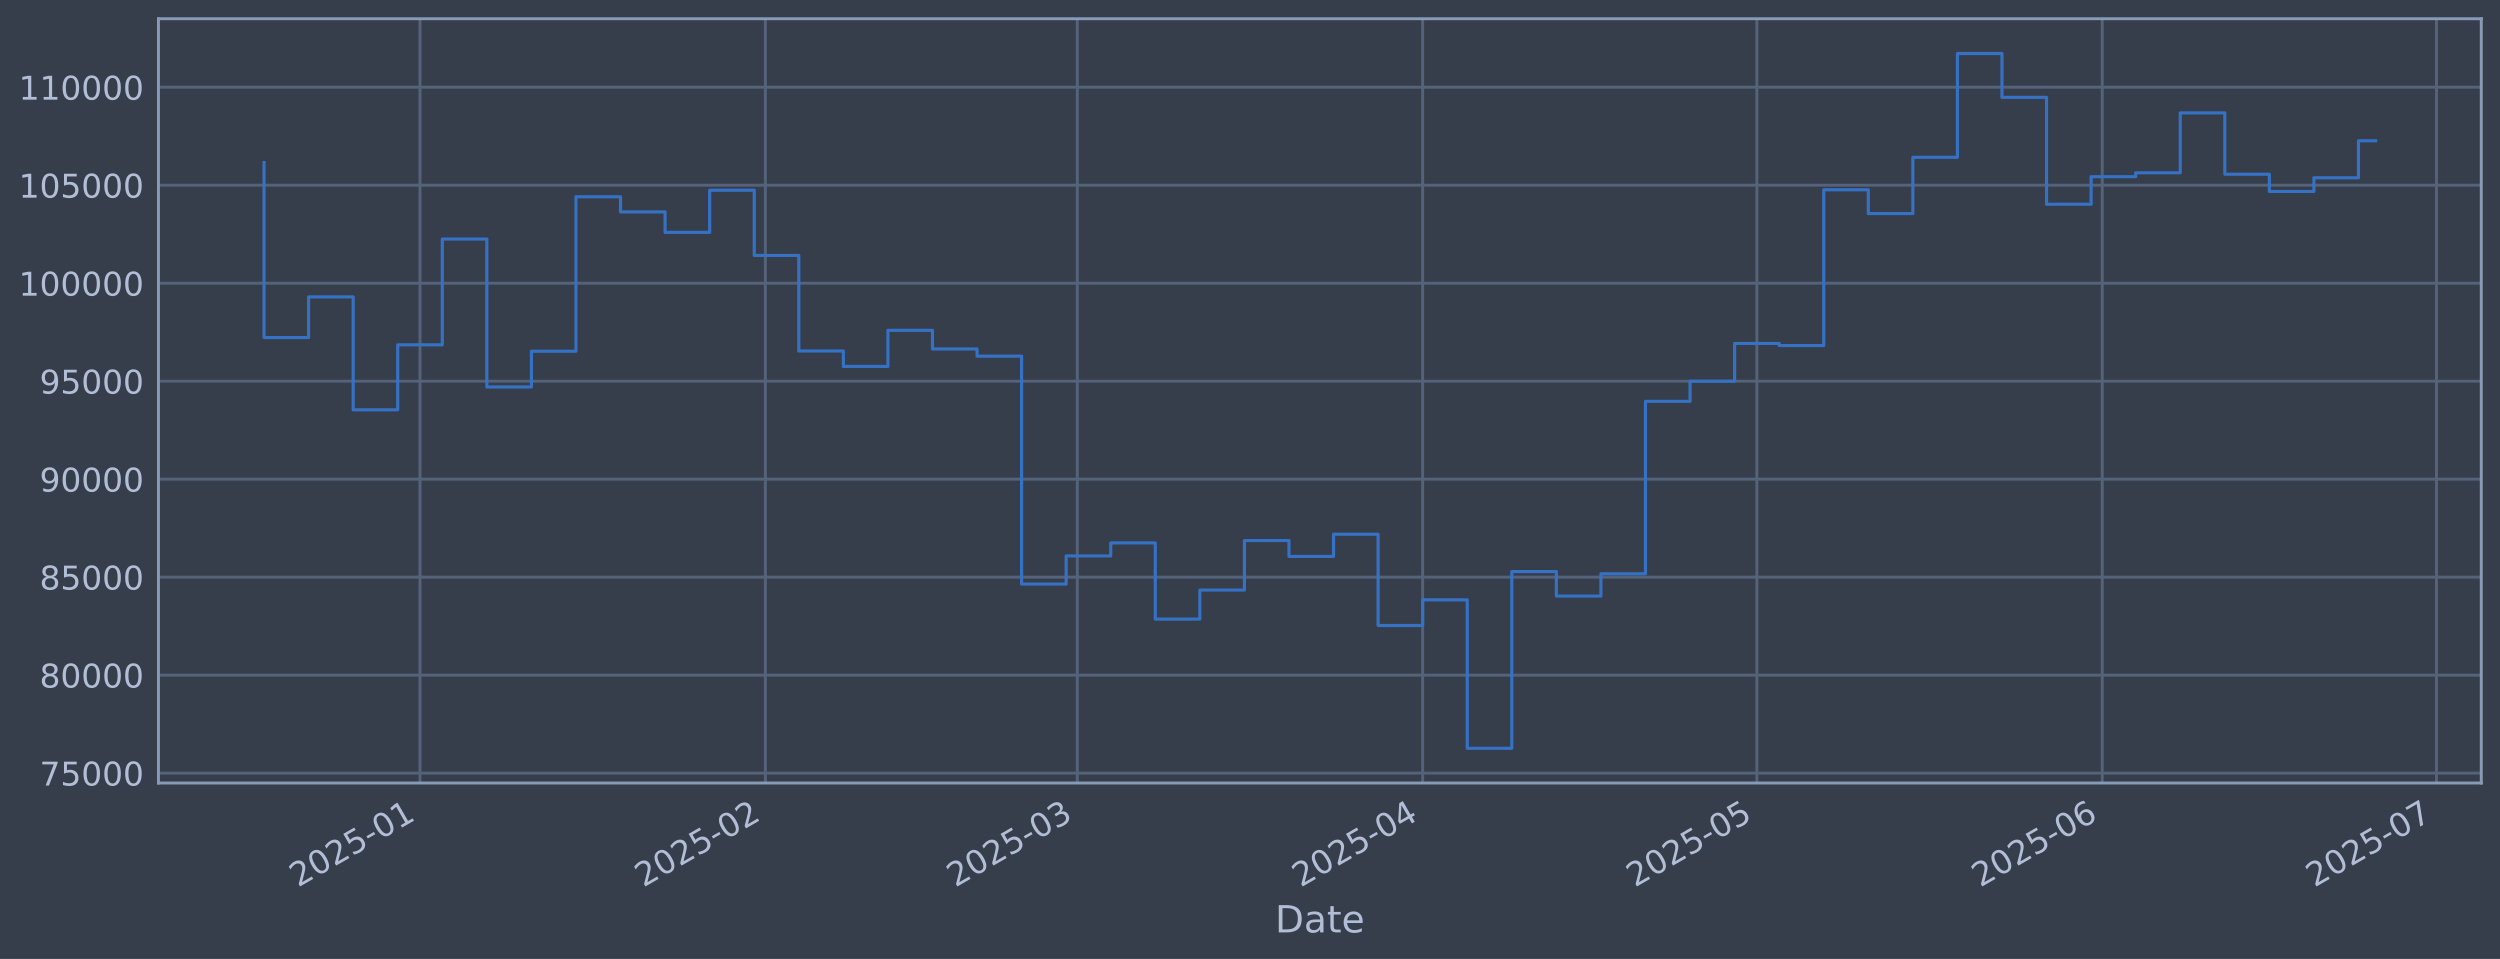
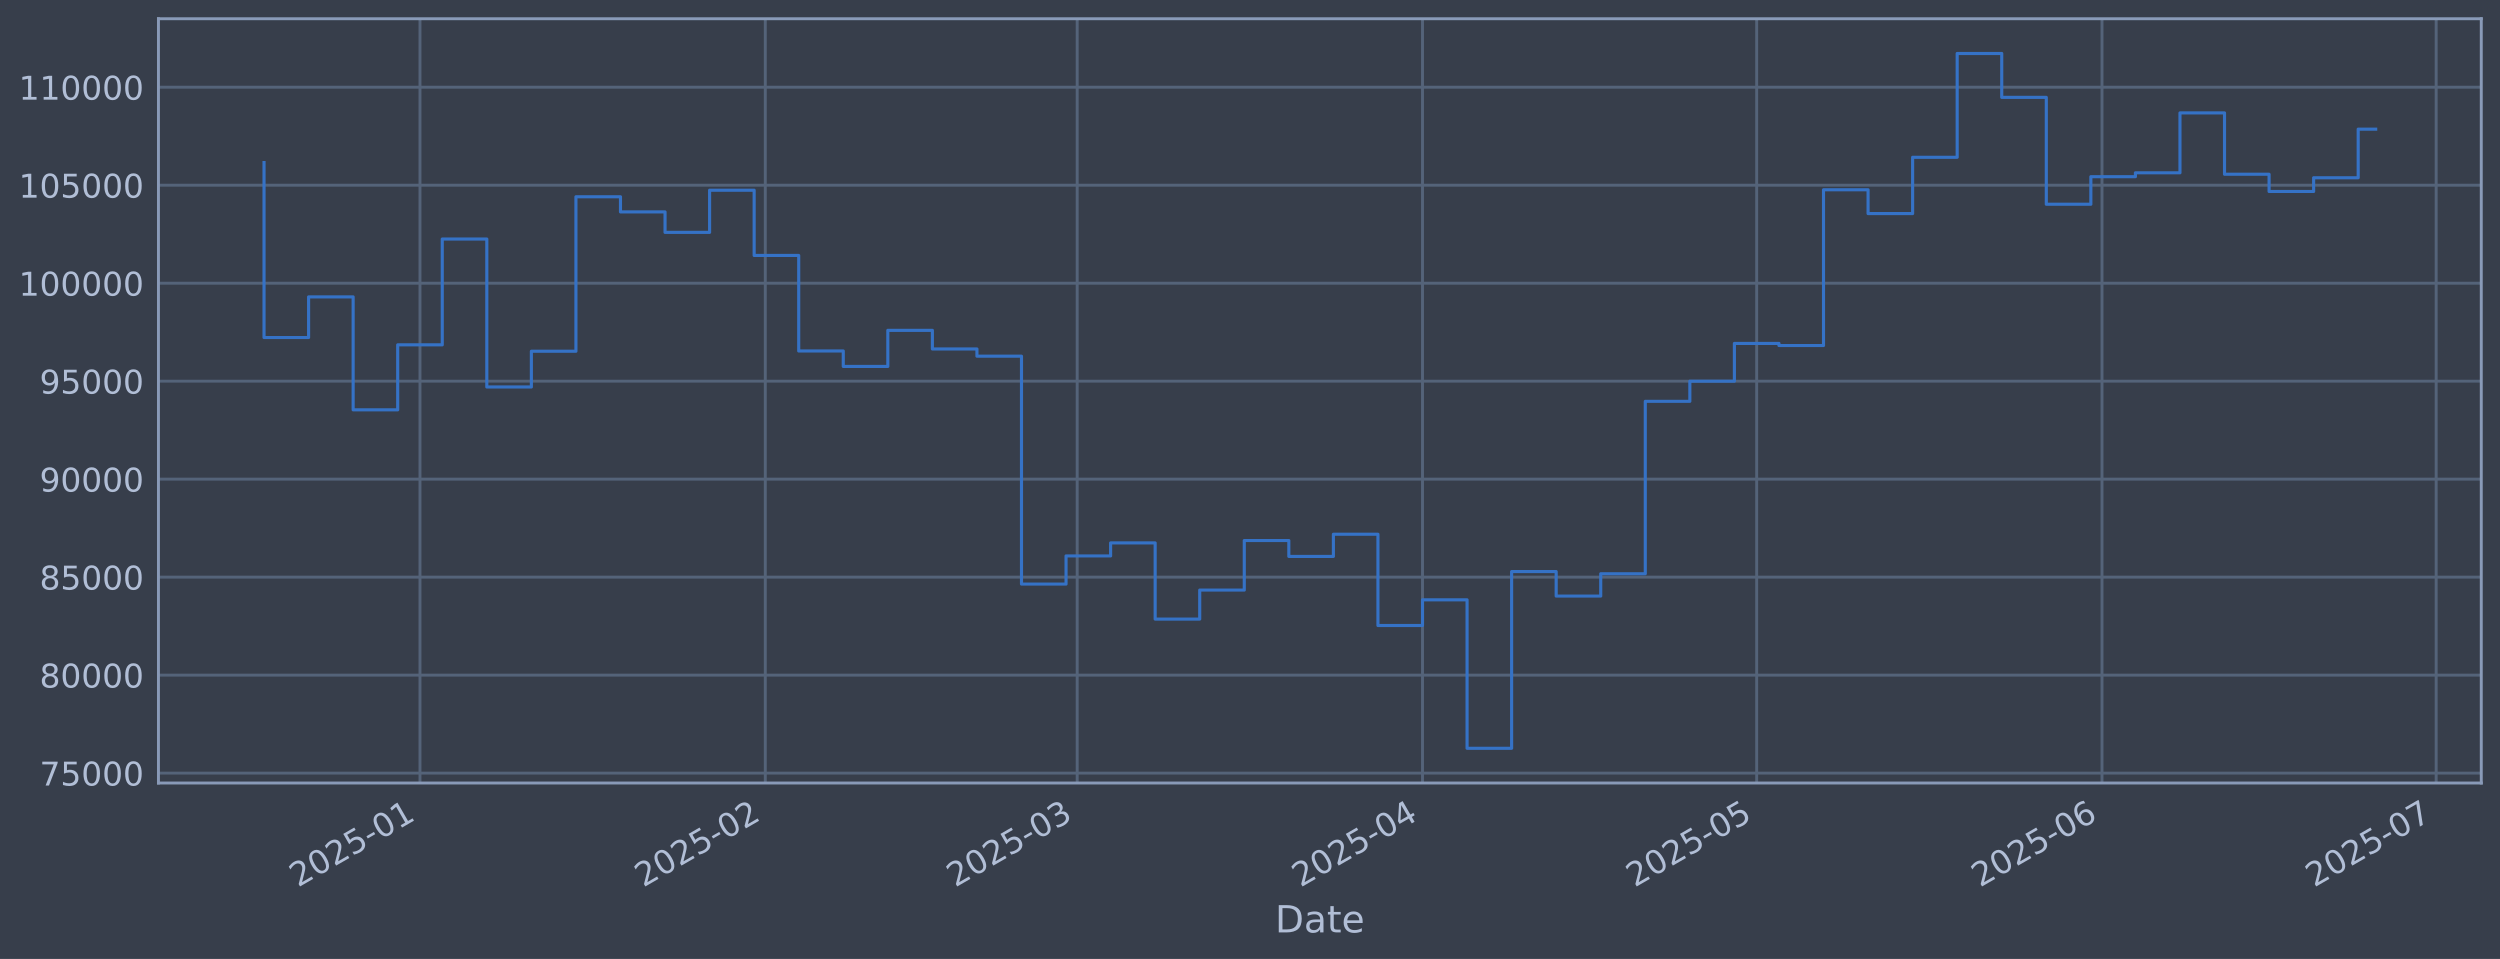
<svg xmlns="http://www.w3.org/2000/svg" xmlns:xlink="http://www.w3.org/1999/xlink" width="960.9pt" height="368.58pt" viewBox="0 0 960.9 368.58" version="1.1">
  <defs>
    <style type="text/css">*{stroke-linejoin: round; stroke-linecap: butt}</style>
  </defs>
  <g id="figure_1">
    <g id="patch_1">
      <path d="M 0 368.58  L 960.9 368.58  L 960.9 0  L 0 0  z " style="fill: #373e4b" />
    </g>
    <g id="axes_1">
      <g id="patch_2">
        <path d="M 60.901 300.96  L 953.701 300.96  L 953.701 7.2  L 60.901 7.2  z " style="fill: #373e4b" />
      </g>
      <g id="matplotlib.axis_1">
        <g id="xtick_1">
          <g id="line2d_1">
-             <path d="M 161.431 300.96  L 161.431 7.2  " clip-path="url(#p043758bbdb)" style="fill: none; stroke: #546379; stroke-width: 1.12; stroke-linecap: square" />
+             <path d="M 161.423 300.96  L 161.423 7.2  " clip-path="url(#p4deba1542f)" style="fill: none; stroke: #546379; stroke-width: 1.12; stroke-linecap: square" />
          </g>
          <g id="line2d_2" />
          <g id="text_1">
-             <g style="fill: #b1bed6" transform="translate(114.5277 341.1745) rotate(-30) scale(0.126 -0.126)">
+             <g style="fill: #b1bed6" transform="translate(114.5193 341.1745) rotate(-30) scale(0.126 -0.126)">
              <defs>
                <path id="DejaVuSans-32" d="M 1228 531  L 3431 531  L 3431 0  L 469 0  L 469 531  Q 828 903 1448 1529  Q 2069 2156 2228 2338  Q 2531 2678 2651 2914  Q 2772 3150 2772 3378  Q 2772 3750 2511 3984  Q 2250 4219 1831 4219  Q 1534 4219 1204 4116  Q 875 4013 500 3803  L 500 4441  Q 881 4594 1212 4672  Q 1544 4750 1819 4750  Q 2544 4750 2975 4387  Q 3406 4025 3406 3419  Q 3406 3131 3298 2873  Q 3191 2616 2906 2266  Q 2828 2175 2409 1742  Q 1991 1309 1228 531  z " transform="scale(0.015625)" />
                <path id="DejaVuSans-30" d="M 2034 4250  Q 1547 4250 1301 3770  Q 1056 3291 1056 2328  Q 1056 1369 1301 889  Q 1547 409 2034 409  Q 2525 409 2770 889  Q 3016 1369 3016 2328  Q 3016 3291 2770 3770  Q 2525 4250 2034 4250  z M 2034 4750  Q 2819 4750 3233 4129  Q 3647 3509 3647 2328  Q 3647 1150 3233 529  Q 2819 -91 2034 -91  Q 1250 -91 836 529  Q 422 1150 422 2328  Q 422 3509 836 4129  Q 1250 4750 2034 4750  z " transform="scale(0.015625)" />
                <path id="DejaVuSans-35" d="M 691 4666  L 3169 4666  L 3169 4134  L 1269 4134  L 1269 2991  Q 1406 3038 1543 3061  Q 1681 3084 1819 3084  Q 2600 3084 3056 2656  Q 3513 2228 3513 1497  Q 3513 744 3044 326  Q 2575 -91 1722 -91  Q 1428 -91 1123 -41  Q 819 9 494 109  L 494 744  Q 775 591 1075 516  Q 1375 441 1709 441  Q 2250 441 2565 725  Q 2881 1009 2881 1497  Q 2881 1984 2565 2268  Q 2250 2553 1709 2553  Q 1456 2553 1204 2497  Q 953 2441 691 2322  L 691 4666  z " transform="scale(0.015625)" />
                <path id="DejaVuSans-2d" d="M 313 2009  L 1997 2009  L 1997 1497  L 313 1497  L 313 2009  z " transform="scale(0.015625)" />
                <path id="DejaVuSans-31" d="M 794 531  L 1825 531  L 1825 4091  L 703 3866  L 703 4441  L 1819 4666  L 2450 4666  L 2450 531  L 3481 531  L 3481 0  L 794 0  L 794 531  z " transform="scale(0.015625)" />
              </defs>
              <use xlink:href="#DejaVuSans-32" />
              <use xlink:href="#DejaVuSans-30" transform="translate(63.62305 0)" />
              <use xlink:href="#DejaVuSans-32" transform="translate(127.2461 0)" />
              <use xlink:href="#DejaVuSans-35" transform="translate(190.8691 0)" />
              <use xlink:href="#DejaVuSans-2d" transform="translate(254.4922 0)" />
              <use xlink:href="#DejaVuSans-30" transform="translate(290.5762 0)" />
              <use xlink:href="#DejaVuSans-31" transform="translate(354.1992 0)" />
            </g>
          </g>
        </g>
        <g id="xtick_2">
          <g id="line2d_3">
-             <path d="M 294.174 300.96  L 294.174 7.2  " clip-path="url(#p043758bbdb)" style="fill: none; stroke: #546379; stroke-width: 1.12; stroke-linecap: square" />
+             <path d="M 294.147 300.96  L 294.147 7.2  " clip-path="url(#p4deba1542f)" style="fill: none; stroke: #546379; stroke-width: 1.12; stroke-linecap: square" />
          </g>
          <g id="line2d_4" />
          <g id="text_2">
-             <g style="fill: #b1bed6" transform="translate(247.2711 341.1745) rotate(-30) scale(0.126 -0.126)">
+             <g style="fill: #b1bed6" transform="translate(247.2441 341.1745) rotate(-30) scale(0.126 -0.126)">
              <use xlink:href="#DejaVuSans-32" />
              <use xlink:href="#DejaVuSans-30" transform="translate(63.62305 0)" />
              <use xlink:href="#DejaVuSans-32" transform="translate(127.2461 0)" />
              <use xlink:href="#DejaVuSans-35" transform="translate(190.8691 0)" />
              <use xlink:href="#DejaVuSans-2d" transform="translate(254.4922 0)" />
              <use xlink:href="#DejaVuSans-30" transform="translate(290.5762 0)" />
              <use xlink:href="#DejaVuSans-32" transform="translate(354.1992 0)" />
            </g>
          </g>
        </g>
        <g id="xtick_3">
          <g id="line2d_5">
-             <path d="M 414.072 300.96  L 414.072 7.2  " clip-path="url(#p043758bbdb)" style="fill: none; stroke: #546379; stroke-width: 1.12; stroke-linecap: square" />
+             <path d="M 414.028 300.96  L 414.028 7.2  " clip-path="url(#p4deba1542f)" style="fill: none; stroke: #546379; stroke-width: 1.12; stroke-linecap: square" />
          </g>
          <g id="line2d_6" />
          <g id="text_3">
-             <g style="fill: #b1bed6" transform="translate(367.1684 341.1745) rotate(-30) scale(0.126 -0.126)">
+             <g style="fill: #b1bed6" transform="translate(367.1246 341.1745) rotate(-30) scale(0.126 -0.126)">
              <defs>
                <path id="DejaVuSans-33" d="M 2597 2516  Q 3050 2419 3304 2112  Q 3559 1806 3559 1356  Q 3559 666 3084 287  Q 2609 -91 1734 -91  Q 1441 -91 1130 -33  Q 819 25 488 141  L 488 750  Q 750 597 1062 519  Q 1375 441 1716 441  Q 2309 441 2620 675  Q 2931 909 2931 1356  Q 2931 1769 2642 2001  Q 2353 2234 1838 2234  L 1294 2234  L 1294 2753  L 1863 2753  Q 2328 2753 2575 2939  Q 2822 3125 2822 3475  Q 2822 3834 2567 4026  Q 2313 4219 1838 4219  Q 1578 4219 1281 4162  Q 984 4106 628 3988  L 628 4550  Q 988 4650 1302 4700  Q 1616 4750 1894 4750  Q 2613 4750 3031 4423  Q 3450 4097 3450 3541  Q 3450 3153 3228 2886  Q 3006 2619 2597 2516  z " transform="scale(0.015625)" />
              </defs>
              <use xlink:href="#DejaVuSans-32" />
              <use xlink:href="#DejaVuSans-30" transform="translate(63.62305 0)" />
              <use xlink:href="#DejaVuSans-32" transform="translate(127.2461 0)" />
              <use xlink:href="#DejaVuSans-35" transform="translate(190.8691 0)" />
              <use xlink:href="#DejaVuSans-2d" transform="translate(254.4922 0)" />
              <use xlink:href="#DejaVuSans-30" transform="translate(290.5762 0)" />
              <use xlink:href="#DejaVuSans-33" transform="translate(354.1992 0)" />
            </g>
          </g>
        </g>
        <g id="xtick_4">
          <g id="line2d_7">
-             <path d="M 546.815 300.96  L 546.815 7.2  " clip-path="url(#p043758bbdb)" style="fill: none; stroke: #546379; stroke-width: 1.12; stroke-linecap: square" />
+             <path d="M 546.753 300.96  L 546.753 7.2  " clip-path="url(#p4deba1542f)" style="fill: none; stroke: #546379; stroke-width: 1.12; stroke-linecap: square" />
          </g>
          <g id="line2d_8" />
          <g id="text_4">
-             <g style="fill: #b1bed6" transform="translate(499.9118 341.1745) rotate(-30) scale(0.126 -0.126)">
+             <g style="fill: #b1bed6" transform="translate(499.8495 341.1745) rotate(-30) scale(0.126 -0.126)">
              <defs>
                <path id="DejaVuSans-34" d="M 2419 4116  L 825 1625  L 2419 1625  L 2419 4116  z M 2253 4666  L 3047 4666  L 3047 1625  L 3713 1625  L 3713 1100  L 3047 1100  L 3047 0  L 2419 0  L 2419 1100  L 313 1100  L 313 1709  L 2253 4666  z " transform="scale(0.015625)" />
              </defs>
              <use xlink:href="#DejaVuSans-32" />
              <use xlink:href="#DejaVuSans-30" transform="translate(63.62305 0)" />
              <use xlink:href="#DejaVuSans-32" transform="translate(127.2461 0)" />
              <use xlink:href="#DejaVuSans-35" transform="translate(190.8691 0)" />
              <use xlink:href="#DejaVuSans-2d" transform="translate(254.4922 0)" />
              <use xlink:href="#DejaVuSans-30" transform="translate(290.5762 0)" />
              <use xlink:href="#DejaVuSans-34" transform="translate(354.1992 0)" />
            </g>
          </g>
        </g>
        <g id="xtick_5">
          <g id="line2d_9">
-             <path d="M 675.276 300.96  L 675.276 7.2  " clip-path="url(#p043758bbdb)" style="fill: none; stroke: #546379; stroke-width: 1.12; stroke-linecap: square" />
+             <path d="M 675.196 300.96  L 675.196 7.2  " clip-path="url(#p4deba1542f)" style="fill: none; stroke: #546379; stroke-width: 1.12; stroke-linecap: square" />
          </g>
          <g id="line2d_10" />
          <g id="text_5">
-             <g style="fill: #b1bed6" transform="translate(628.3732 341.1745) rotate(-30) scale(0.126 -0.126)">
+             <g style="fill: #b1bed6" transform="translate(628.2929 341.1745) rotate(-30) scale(0.126 -0.126)">
              <use xlink:href="#DejaVuSans-32" />
              <use xlink:href="#DejaVuSans-30" transform="translate(63.62305 0)" />
              <use xlink:href="#DejaVuSans-32" transform="translate(127.2461 0)" />
              <use xlink:href="#DejaVuSans-35" transform="translate(190.8691 0)" />
              <use xlink:href="#DejaVuSans-2d" transform="translate(254.4922 0)" />
              <use xlink:href="#DejaVuSans-30" transform="translate(290.5762 0)" />
              <use xlink:href="#DejaVuSans-35" transform="translate(354.1992 0)" />
            </g>
          </g>
        </g>
        <g id="xtick_6">
          <g id="line2d_11">
-             <path d="M 808.02 300.96  L 808.02 7.2  " clip-path="url(#p043758bbdb)" style="fill: none; stroke: #546379; stroke-width: 1.12; stroke-linecap: square" />
+             <path d="M 807.921 300.96  L 807.921 7.2  " clip-path="url(#p4deba1542f)" style="fill: none; stroke: #546379; stroke-width: 1.12; stroke-linecap: square" />
          </g>
          <g id="line2d_12" />
          <g id="text_6">
-             <g style="fill: #b1bed6" transform="translate(761.1166 341.1745) rotate(-30) scale(0.126 -0.126)">
+             <g style="fill: #b1bed6" transform="translate(761.0177 341.1745) rotate(-30) scale(0.126 -0.126)">
              <defs>
                <path id="DejaVuSans-36" d="M 2113 2584  Q 1688 2584 1439 2293  Q 1191 2003 1191 1497  Q 1191 994 1439 701  Q 1688 409 2113 409  Q 2538 409 2786 701  Q 3034 994 3034 1497  Q 3034 2003 2786 2293  Q 2538 2584 2113 2584  z M 3366 4563  L 3366 3988  Q 3128 4100 2886 4159  Q 2644 4219 2406 4219  Q 1781 4219 1451 3797  Q 1122 3375 1075 2522  Q 1259 2794 1537 2939  Q 1816 3084 2150 3084  Q 2853 3084 3261 2657  Q 3669 2231 3669 1497  Q 3669 778 3244 343  Q 2819 -91 2113 -91  Q 1303 -91 875 529  Q 447 1150 447 2328  Q 447 3434 972 4092  Q 1497 4750 2381 4750  Q 2619 4750 2861 4703  Q 3103 4656 3366 4563  z " transform="scale(0.015625)" />
              </defs>
              <use xlink:href="#DejaVuSans-32" />
              <use xlink:href="#DejaVuSans-30" transform="translate(63.62305 0)" />
              <use xlink:href="#DejaVuSans-32" transform="translate(127.2461 0)" />
              <use xlink:href="#DejaVuSans-35" transform="translate(190.8691 0)" />
              <use xlink:href="#DejaVuSans-2d" transform="translate(254.4922 0)" />
              <use xlink:href="#DejaVuSans-30" transform="translate(290.5762 0)" />
              <use xlink:href="#DejaVuSans-36" transform="translate(354.1992 0)" />
            </g>
          </g>
        </g>
        <g id="xtick_7">
          <g id="line2d_13">
-             <path d="M 936.481 300.96  L 936.481 7.2  " clip-path="url(#p043758bbdb)" style="fill: none; stroke: #546379; stroke-width: 1.12; stroke-linecap: square" />
+             <path d="M 936.364 300.96  L 936.364 7.2  " clip-path="url(#p4deba1542f)" style="fill: none; stroke: #546379; stroke-width: 1.12; stroke-linecap: square" />
          </g>
          <g id="line2d_14" />
          <g id="text_7">
-             <g style="fill: #b1bed6" transform="translate(889.578 341.1745) rotate(-30) scale(0.126 -0.126)">
+             <g style="fill: #b1bed6" transform="translate(889.4611 341.1745) rotate(-30) scale(0.126 -0.126)">
              <defs>
                <path id="DejaVuSans-37" d="M 525 4666  L 3525 4666  L 3525 4397  L 1831 0  L 1172 0  L 2766 4134  L 525 4134  L 525 4666  z " transform="scale(0.015625)" />
              </defs>
              <use xlink:href="#DejaVuSans-32" />
              <use xlink:href="#DejaVuSans-30" transform="translate(63.62305 0)" />
              <use xlink:href="#DejaVuSans-32" transform="translate(127.2461 0)" />
              <use xlink:href="#DejaVuSans-35" transform="translate(190.8691 0)" />
              <use xlink:href="#DejaVuSans-2d" transform="translate(254.4922 0)" />
              <use xlink:href="#DejaVuSans-30" transform="translate(290.5762 0)" />
              <use xlink:href="#DejaVuSans-37" transform="translate(354.1992 0)" />
            </g>
          </g>
        </g>
        <g id="text_8">
          <g style="fill: #b1bed6" transform="translate(490.0914 358.3856) scale(0.144 -0.144)">
            <defs>
              <path id="DejaVuSans-44" d="M 1259 4147  L 1259 519  L 2022 519  Q 2988 519 3436 956  Q 3884 1394 3884 2338  Q 3884 3275 3436 3711  Q 2988 4147 2022 4147  L 1259 4147  z M 628 4666  L 1925 4666  Q 3281 4666 3915 4102  Q 4550 3538 4550 2338  Q 4550 1131 3912 565  Q 3275 0 1925 0  L 628 0  L 628 4666  z " transform="scale(0.015625)" />
              <path id="DejaVuSans-61" d="M 2194 1759  Q 1497 1759 1228 1600  Q 959 1441 959 1056  Q 959 750 1161 570  Q 1363 391 1709 391  Q 2188 391 2477 730  Q 2766 1069 2766 1631  L 2766 1759  L 2194 1759  z M 3341 1997  L 3341 0  L 2766 0  L 2766 531  Q 2569 213 2275 61  Q 1981 -91 1556 -91  Q 1019 -91 701 211  Q 384 513 384 1019  Q 384 1609 779 1909  Q 1175 2209 1959 2209  L 2766 2209  L 2766 2266  Q 2766 2663 2505 2880  Q 2244 3097 1772 3097  Q 1472 3097 1187 3025  Q 903 2953 641 2809  L 641 3341  Q 956 3463 1253 3523  Q 1550 3584 1831 3584  Q 2591 3584 2966 3190  Q 3341 2797 3341 1997  z " transform="scale(0.015625)" />
              <path id="DejaVuSans-74" d="M 1172 4494  L 1172 3500  L 2356 3500  L 2356 3053  L 1172 3053  L 1172 1153  Q 1172 725 1289 603  Q 1406 481 1766 481  L 2356 481  L 2356 0  L 1766 0  Q 1100 0 847 248  Q 594 497 594 1153  L 594 3053  L 172 3053  L 172 3500  L 594 3500  L 594 4494  L 1172 4494  z " transform="scale(0.015625)" />
              <path id="DejaVuSans-65" d="M 3597 1894  L 3597 1613  L 953 1613  Q 991 1019 1311 708  Q 1631 397 2203 397  Q 2534 397 2845 478  Q 3156 559 3463 722  L 3463 178  Q 3153 47 2828 -22  Q 2503 -91 2169 -91  Q 1331 -91 842 396  Q 353 884 353 1716  Q 353 2575 817 3079  Q 1281 3584 2069 3584  Q 2775 3584 3186 3129  Q 3597 2675 3597 1894  z M 3022 2063  Q 3016 2534 2758 2815  Q 2500 3097 2075 3097  Q 1594 3097 1305 2825  Q 1016 2553 972 2059  L 3022 2063  z " transform="scale(0.015625)" />
            </defs>
            <use xlink:href="#DejaVuSans-44" />
            <use xlink:href="#DejaVuSans-61" transform="translate(77.00195 0)" />
            <use xlink:href="#DejaVuSans-74" transform="translate(138.2812 0)" />
            <use xlink:href="#DejaVuSans-65" transform="translate(177.4902 0)" />
          </g>
        </g>
      </g>
      <g id="matplotlib.axis_2">
        <g id="ytick_1">
          <g id="line2d_15">
-             <path d="M 60.901 297.147  L 953.701 297.147  " clip-path="url(#p043758bbdb)" style="fill: none; stroke: #546379; stroke-width: 1.12; stroke-linecap: square" />
+             <path d="M 60.901 297.147  L 953.701 297.147  " clip-path="url(#p4deba1542f)" style="fill: none; stroke: #546379; stroke-width: 1.12; stroke-linecap: square" />
          </g>
          <g id="line2d_16" />
          <g id="text_9">
            <g style="fill: #b1bed6" transform="translate(15.21675 301.9342) scale(0.126 -0.126)">
              <use xlink:href="#DejaVuSans-37" />
              <use xlink:href="#DejaVuSans-35" transform="translate(63.62305 0)" />
              <use xlink:href="#DejaVuSans-30" transform="translate(127.2461 0)" />
              <use xlink:href="#DejaVuSans-30" transform="translate(190.8691 0)" />
              <use xlink:href="#DejaVuSans-30" transform="translate(254.4922 0)" />
            </g>
          </g>
        </g>
        <g id="ytick_2">
          <g id="line2d_17">
-             <path d="M 60.901 259.487  L 953.701 259.487  " clip-path="url(#p043758bbdb)" style="fill: none; stroke: #546379; stroke-width: 1.12; stroke-linecap: square" />
+             <path d="M 60.901 259.487  L 953.701 259.487  " clip-path="url(#p4deba1542f)" style="fill: none; stroke: #546379; stroke-width: 1.12; stroke-linecap: square" />
          </g>
          <g id="line2d_18" />
          <g id="text_10">
            <g style="fill: #b1bed6" transform="translate(15.21675 264.2738) scale(0.126 -0.126)">
              <defs>
                <path id="DejaVuSans-38" d="M 2034 2216  Q 1584 2216 1326 1975  Q 1069 1734 1069 1313  Q 1069 891 1326 650  Q 1584 409 2034 409  Q 2484 409 2743 651  Q 3003 894 3003 1313  Q 3003 1734 2745 1975  Q 2488 2216 2034 2216  z M 1403 2484  Q 997 2584 770 2862  Q 544 3141 544 3541  Q 544 4100 942 4425  Q 1341 4750 2034 4750  Q 2731 4750 3128 4425  Q 3525 4100 3525 3541  Q 3525 3141 3298 2862  Q 3072 2584 2669 2484  Q 3125 2378 3379 2068  Q 3634 1759 3634 1313  Q 3634 634 3220 271  Q 2806 -91 2034 -91  Q 1263 -91 848 271  Q 434 634 434 1313  Q 434 1759 690 2068  Q 947 2378 1403 2484  z M 1172 3481  Q 1172 3119 1398 2916  Q 1625 2713 2034 2713  Q 2441 2713 2670 2916  Q 2900 3119 2900 3481  Q 2900 3844 2670 4047  Q 2441 4250 2034 4250  Q 1625 4250 1398 4047  Q 1172 3844 1172 3481  z " transform="scale(0.015625)" />
              </defs>
              <use xlink:href="#DejaVuSans-38" />
              <use xlink:href="#DejaVuSans-30" transform="translate(63.62305 0)" />
              <use xlink:href="#DejaVuSans-30" transform="translate(127.2461 0)" />
              <use xlink:href="#DejaVuSans-30" transform="translate(190.8691 0)" />
              <use xlink:href="#DejaVuSans-30" transform="translate(254.4922 0)" />
            </g>
          </g>
        </g>
        <g id="ytick_3">
          <g id="line2d_19">
-             <path d="M 60.901 221.826  L 953.701 221.826  " clip-path="url(#p043758bbdb)" style="fill: none; stroke: #546379; stroke-width: 1.12; stroke-linecap: square" />
+             <path d="M 60.901 221.826  L 953.701 221.826  " clip-path="url(#p4deba1542f)" style="fill: none; stroke: #546379; stroke-width: 1.12; stroke-linecap: square" />
          </g>
          <g id="line2d_20" />
          <g id="text_11">
            <g style="fill: #b1bed6" transform="translate(15.21675 226.6134) scale(0.126 -0.126)">
              <use xlink:href="#DejaVuSans-38" />
              <use xlink:href="#DejaVuSans-35" transform="translate(63.62305 0)" />
              <use xlink:href="#DejaVuSans-30" transform="translate(127.2461 0)" />
              <use xlink:href="#DejaVuSans-30" transform="translate(190.8691 0)" />
              <use xlink:href="#DejaVuSans-30" transform="translate(254.4922 0)" />
            </g>
          </g>
        </g>
        <g id="ytick_4">
          <g id="line2d_21">
-             <path d="M 60.901 184.166  L 953.701 184.166  " clip-path="url(#p043758bbdb)" style="fill: none; stroke: #546379; stroke-width: 1.12; stroke-linecap: square" />
+             <path d="M 60.901 184.166  L 953.701 184.166  " clip-path="url(#p4deba1542f)" style="fill: none; stroke: #546379; stroke-width: 1.12; stroke-linecap: square" />
          </g>
          <g id="line2d_22" />
          <g id="text_12">
            <g style="fill: #b1bed6" transform="translate(15.21675 188.953) scale(0.126 -0.126)">
              <defs>
                <path id="DejaVuSans-39" d="M 703 97  L 703 672  Q 941 559 1184 500  Q 1428 441 1663 441  Q 2288 441 2617 861  Q 2947 1281 2994 2138  Q 2813 1869 2534 1725  Q 2256 1581 1919 1581  Q 1219 1581 811 2004  Q 403 2428 403 3163  Q 403 3881 828 4315  Q 1253 4750 1959 4750  Q 2769 4750 3195 4129  Q 3622 3509 3622 2328  Q 3622 1225 3098 567  Q 2575 -91 1691 -91  Q 1453 -91 1209 -44  Q 966 3 703 97  z M 1959 2075  Q 2384 2075 2632 2365  Q 2881 2656 2881 3163  Q 2881 3666 2632 3958  Q 2384 4250 1959 4250  Q 1534 4250 1286 3958  Q 1038 3666 1038 3163  Q 1038 2656 1286 2365  Q 1534 2075 1959 2075  z " transform="scale(0.015625)" />
              </defs>
              <use xlink:href="#DejaVuSans-39" />
              <use xlink:href="#DejaVuSans-30" transform="translate(63.62305 0)" />
              <use xlink:href="#DejaVuSans-30" transform="translate(127.2461 0)" />
              <use xlink:href="#DejaVuSans-30" transform="translate(190.8691 0)" />
              <use xlink:href="#DejaVuSans-30" transform="translate(254.4922 0)" />
            </g>
          </g>
        </g>
        <g id="ytick_5">
          <g id="line2d_23">
-             <path d="M 60.901 146.506  L 953.701 146.506  " clip-path="url(#p043758bbdb)" style="fill: none; stroke: #546379; stroke-width: 1.12; stroke-linecap: square" />
+             <path d="M 60.901 146.506  L 953.701 146.506  " clip-path="url(#p4deba1542f)" style="fill: none; stroke: #546379; stroke-width: 1.12; stroke-linecap: square" />
          </g>
          <g id="line2d_24" />
          <g id="text_13">
            <g style="fill: #b1bed6" transform="translate(15.21675 151.2926) scale(0.126 -0.126)">
              <use xlink:href="#DejaVuSans-39" />
              <use xlink:href="#DejaVuSans-35" transform="translate(63.62305 0)" />
              <use xlink:href="#DejaVuSans-30" transform="translate(127.2461 0)" />
              <use xlink:href="#DejaVuSans-30" transform="translate(190.8691 0)" />
              <use xlink:href="#DejaVuSans-30" transform="translate(254.4922 0)" />
            </g>
          </g>
        </g>
        <g id="ytick_6">
          <g id="line2d_25">
-             <path d="M 60.901 108.845  L 953.701 108.845  " clip-path="url(#p043758bbdb)" style="fill: none; stroke: #546379; stroke-width: 1.12; stroke-linecap: square" />
+             <path d="M 60.901 108.845  L 953.701 108.845  " clip-path="url(#p4deba1542f)" style="fill: none; stroke: #546379; stroke-width: 1.12; stroke-linecap: square" />
          </g>
          <g id="line2d_26" />
          <g id="text_14">
            <g style="fill: #b1bed6" transform="translate(7.2 113.6322) scale(0.126 -0.126)">
              <use xlink:href="#DejaVuSans-31" />
              <use xlink:href="#DejaVuSans-30" transform="translate(63.62305 0)" />
              <use xlink:href="#DejaVuSans-30" transform="translate(127.2461 0)" />
              <use xlink:href="#DejaVuSans-30" transform="translate(190.8691 0)" />
              <use xlink:href="#DejaVuSans-30" transform="translate(254.4922 0)" />
              <use xlink:href="#DejaVuSans-30" transform="translate(318.1152 0)" />
            </g>
          </g>
        </g>
        <g id="ytick_7">
          <g id="line2d_27">
-             <path d="M 60.901 71.185  L 953.701 71.185  " clip-path="url(#p043758bbdb)" style="fill: none; stroke: #546379; stroke-width: 1.12; stroke-linecap: square" />
+             <path d="M 60.901 71.185  L 953.701 71.185  " clip-path="url(#p4deba1542f)" style="fill: none; stroke: #546379; stroke-width: 1.12; stroke-linecap: square" />
          </g>
          <g id="line2d_28" />
          <g id="text_15">
            <g style="fill: #b1bed6" transform="translate(7.2 75.97181) scale(0.126 -0.126)">
              <use xlink:href="#DejaVuSans-31" />
              <use xlink:href="#DejaVuSans-30" transform="translate(63.62305 0)" />
              <use xlink:href="#DejaVuSans-35" transform="translate(127.2461 0)" />
              <use xlink:href="#DejaVuSans-30" transform="translate(190.8691 0)" />
              <use xlink:href="#DejaVuSans-30" transform="translate(254.4922 0)" />
              <use xlink:href="#DejaVuSans-30" transform="translate(318.1152 0)" />
            </g>
          </g>
        </g>
        <g id="ytick_8">
          <g id="line2d_29">
-             <path d="M 60.901 33.524  L 953.701 33.524  " clip-path="url(#p043758bbdb)" style="fill: none; stroke: #546379; stroke-width: 1.12; stroke-linecap: square" />
+             <path d="M 60.901 33.524  L 953.701 33.524  " clip-path="url(#p4deba1542f)" style="fill: none; stroke: #546379; stroke-width: 1.12; stroke-linecap: square" />
          </g>
          <g id="line2d_30" />
          <g id="text_16">
            <g style="fill: #b1bed6" transform="translate(7.2 38.31141) scale(0.126 -0.126)">
              <use xlink:href="#DejaVuSans-31" />
              <use xlink:href="#DejaVuSans-31" transform="translate(63.62305 0)" />
              <use xlink:href="#DejaVuSans-30" transform="translate(127.2461 0)" />
              <use xlink:href="#DejaVuSans-30" transform="translate(190.8691 0)" />
              <use xlink:href="#DejaVuSans-30" transform="translate(254.4922 0)" />
              <use xlink:href="#DejaVuSans-30" transform="translate(318.1152 0)" />
            </g>
          </g>
        </g>
      </g>
      <g id="line2d_31">
-         <path d="M 101.482 62.478  L 101.482 129.735  L 118.611 129.735  L 118.611 114.117  L 135.739 114.117  L 135.739 157.529  L 152.867 157.529  L 152.867 132.544  L 169.995 132.544  L 169.995 91.873  L 187.123 91.873  L 187.123 148.745  L 204.251 148.745  L 204.251 135.003  L 221.38 135.003  L 221.38 75.637  L 238.508 75.637  L 238.508 81.451  L 255.636 81.451  L 255.636 89.317  L 272.764 89.317  L 272.764 73.113  L 289.892 73.113  L 289.892 98.189  L 307.021 98.189  L 307.021 134.901  L 324.149 134.901  L 324.149 140.841  L 341.277 140.841  L 341.277 126.97  L 358.405 126.97  L 358.405 134.132  L 375.533 134.132  L 375.533 136.904  L 392.661 136.904  L 392.661 224.494  L 409.79 224.494  L 409.79 213.678  L 426.918 213.678  L 426.918 208.679  L 444.046 208.679  L 444.046 237.95  L 461.174 237.95  L 461.174 226.8  L 478.302 226.8  L 478.302 207.76  L 495.431 207.76  L 495.431 213.864  L 512.559 213.864  L 512.559 205.348  L 529.687 205.348  L 529.687 240.422  L 546.815 240.422  L 546.815 230.548  L 563.943 230.548  L 563.943 287.607  L 581.071 287.607  L 581.071 219.693  L 598.2 219.693  L 598.2 229.105  L 615.328 229.105  L 615.328 220.526  L 632.456 220.526  L 632.456 154.258  L 649.584 154.258  L 649.584 146.519  L 666.712 146.519  L 666.712 131.991  L 683.841 131.991  L 683.841 132.809  L 700.969 132.809  L 700.969 72.945  L 718.097 72.945  L 718.097 82.09  L 735.225 82.09  L 735.225 60.453  L 752.353 60.453  L 752.353 20.553  L 769.481 20.553  L 769.481 37.431  L 786.61 37.431  L 786.61 78.508  L 803.738 78.508  L 803.738 67.912  L 820.866 67.912  L 820.866 66.417  L 837.994 66.417  L 837.994 43.403  L 855.122 43.403  L 855.122 66.977  L 872.251 66.977  L 872.251 73.593  L 889.379 73.593  L 889.379 68.32  L 906.507 68.32  L 906.507 54.102  L 913.119 54.102  " clip-path="url(#p043758bbdb)" style="fill: none; stroke: #3572c6; stroke-width: 1.2; stroke-linecap: square" />
+         <path d="M 101.482 62.478  L 101.482 129.735  L 118.608 129.735  L 118.608 114.117  L 135.734 114.117  L 135.734 157.529  L 152.86 157.529  L 152.86 132.544  L 169.985 132.544  L 169.985 91.873  L 187.111 91.873  L 187.111 148.745  L 204.237 148.745  L 204.237 135.003  L 221.363 135.003  L 221.363 75.637  L 238.489 75.637  L 238.489 81.451  L 255.614 81.451  L 255.614 89.317  L 272.74 89.317  L 272.74 73.113  L 289.866 73.113  L 289.866 98.189  L 306.992 98.189  L 306.992 134.901  L 324.118 134.901  L 324.118 140.841  L 341.243 140.841  L 341.243 126.97  L 358.369 126.97  L 358.369 134.132  L 375.495 134.132  L 375.495 136.904  L 392.621 136.904  L 392.621 224.494  L 409.746 224.494  L 409.746 213.678  L 426.872 213.678  L 426.872 208.679  L 443.998 208.679  L 443.998 237.95  L 461.124 237.95  L 461.124 226.8  L 478.25 226.8  L 478.25 207.76  L 495.375 207.76  L 495.375 213.864  L 512.501 213.864  L 512.501 205.348  L 529.627 205.348  L 529.627 240.422  L 546.753 240.422  L 546.753 230.548  L 563.879 230.548  L 563.879 287.607  L 581.004 287.607  L 581.004 219.693  L 598.13 219.693  L 598.13 229.105  L 615.256 229.105  L 615.256 220.526  L 632.382 220.526  L 632.382 154.258  L 649.507 154.258  L 649.507 146.519  L 666.633 146.519  L 666.633 131.991  L 683.759 131.991  L 683.759 132.809  L 700.885 132.809  L 700.885 72.945  L 718.011 72.945  L 718.011 82.09  L 735.136 82.09  L 735.136 60.453  L 752.262 60.453  L 752.262 20.553  L 769.388 20.553  L 769.388 37.431  L 786.514 37.431  L 786.514 78.508  L 803.64 78.508  L 803.64 67.912  L 820.765 67.912  L 820.765 66.417  L 837.891 66.417  L 837.891 43.403  L 855.017 43.403  L 855.017 66.977  L 872.143 66.977  L 872.143 73.593  L 889.268 73.593  L 889.268 68.32  L 906.394 68.32  L 906.394 49.64  L 913.119 49.64  " clip-path="url(#p4deba1542f)" style="fill: none; stroke: #3572c6; stroke-width: 1.2; stroke-linecap: square" />
      </g>
      <g id="patch_3">
        <path d="M 60.901 300.96  L 60.901 7.2  " style="fill: none; stroke: #899ab8; stroke-width: 1.12; stroke-linejoin: miter; stroke-linecap: square" />
      </g>
      <g id="patch_4">
        <path d="M 953.701 300.96  L 953.701 7.2  " style="fill: none; stroke: #899ab8; stroke-width: 1.12; stroke-linejoin: miter; stroke-linecap: square" />
      </g>
      <g id="patch_5">
        <path d="M 60.901 300.96  L 953.701 300.96  " style="fill: none; stroke: #899ab8; stroke-width: 1.12; stroke-linejoin: miter; stroke-linecap: square" />
      </g>
      <g id="patch_6">
        <path d="M 60.901 7.2  L 953.701 7.2  " style="fill: none; stroke: #899ab8; stroke-width: 1.12; stroke-linejoin: miter; stroke-linecap: square" />
      </g>
    </g>
  </g>
  <defs>
-     <clipPath id="p043758bbdb">
+     <clipPath id="p4deba1542f">
      <rect x="60.901" y="7.2" width="892.8" height="293.76" />
    </clipPath>
  </defs>
</svg>
